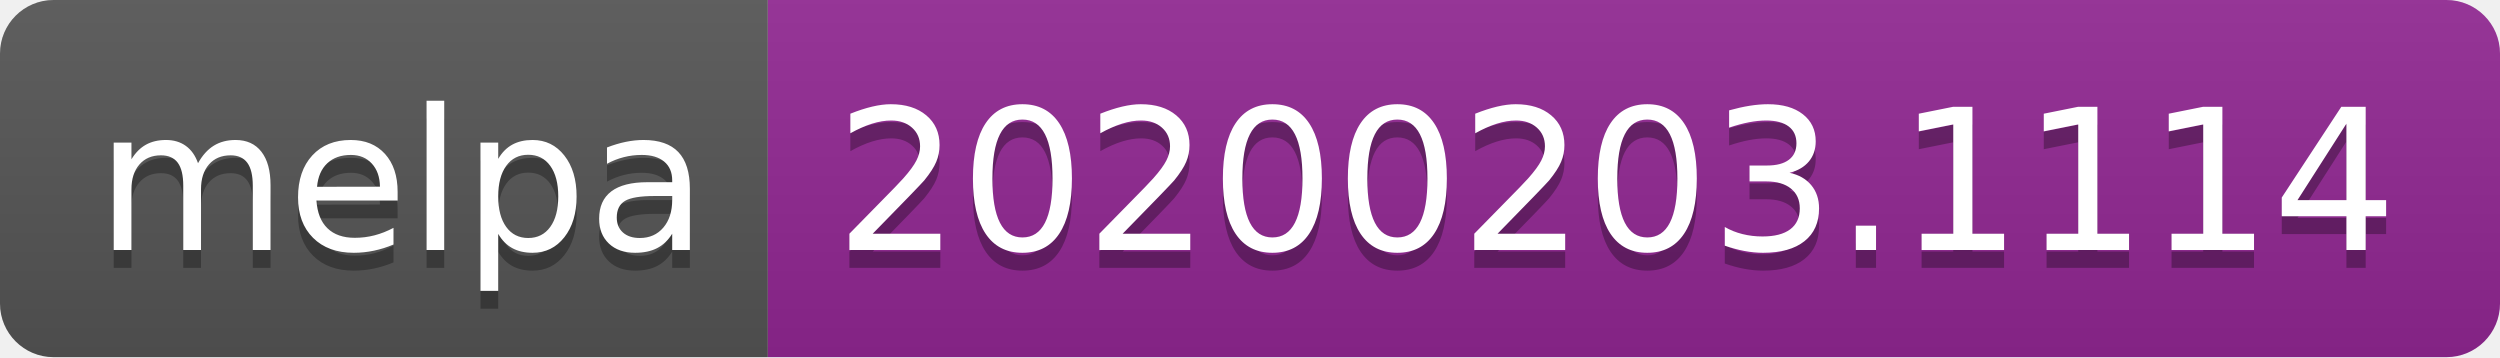
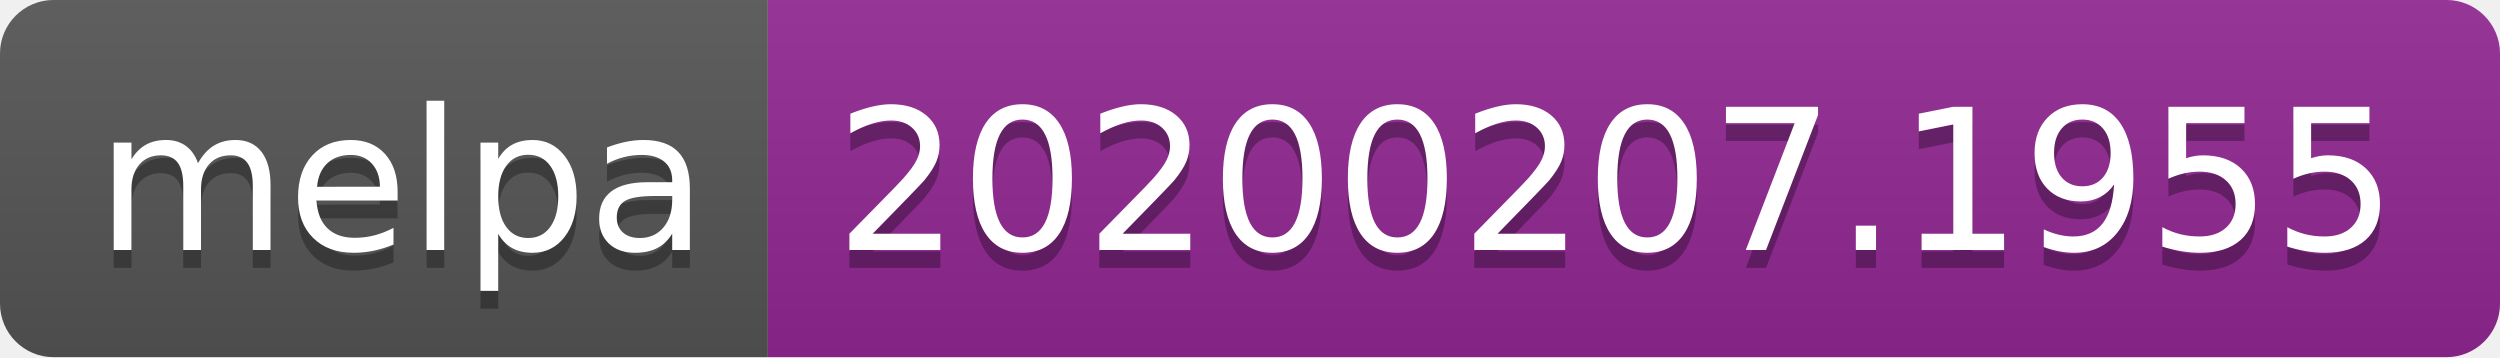
<svg xmlns="http://www.w3.org/2000/svg" width="140" height="20">
  <linearGradient id="b" x2="0" y2="100%">
    <stop offset="0" stop-color="#bbb" stop-opacity=".1" />
    <stop offset="1" stop-opacity=".1" />
  </linearGradient>
  <clipPath id="a">
    <rect width="140" height="20" rx="3" fill="#fff" />
  </clipPath>
  <g clip-path="url(#a)">
    <path fill="#555" d="M0 0h43v20H0z" />
    <path fill="#922793" d="M43 0h97v20H43z" />
    <path fill="url(#b)" d="M0 0h140v20H0z" />
  </g>
  <g fill="#fff" text-anchor="middle" font-family="DejaVu Sans,Verdana,Geneva,sans-serif" font-size="110">
    <text x="225" y="150" fill="#010101" fill-opacity=".3" transform="scale(.1)" textLength="330">melpa</text>
    <text x="225" y="140" transform="scale(.1)" textLength="330">melpa</text>
-     <text x="905" y="150" fill="#010101" fill-opacity=".3" transform="scale(.1)" textLength="870">20200203.1114</text>
-     <text x="905" y="140" transform="scale(.1)" textLength="870">20200203.1114</text>
+     <text x="905" y="150" fill="#010101" fill-opacity=".3" transform="scale(.1)" textLength="870">20200207.1955</text>
+     <text x="905" y="140" transform="scale(.1)" textLength="870">20200207.1955</text>
  </g>
</svg>
